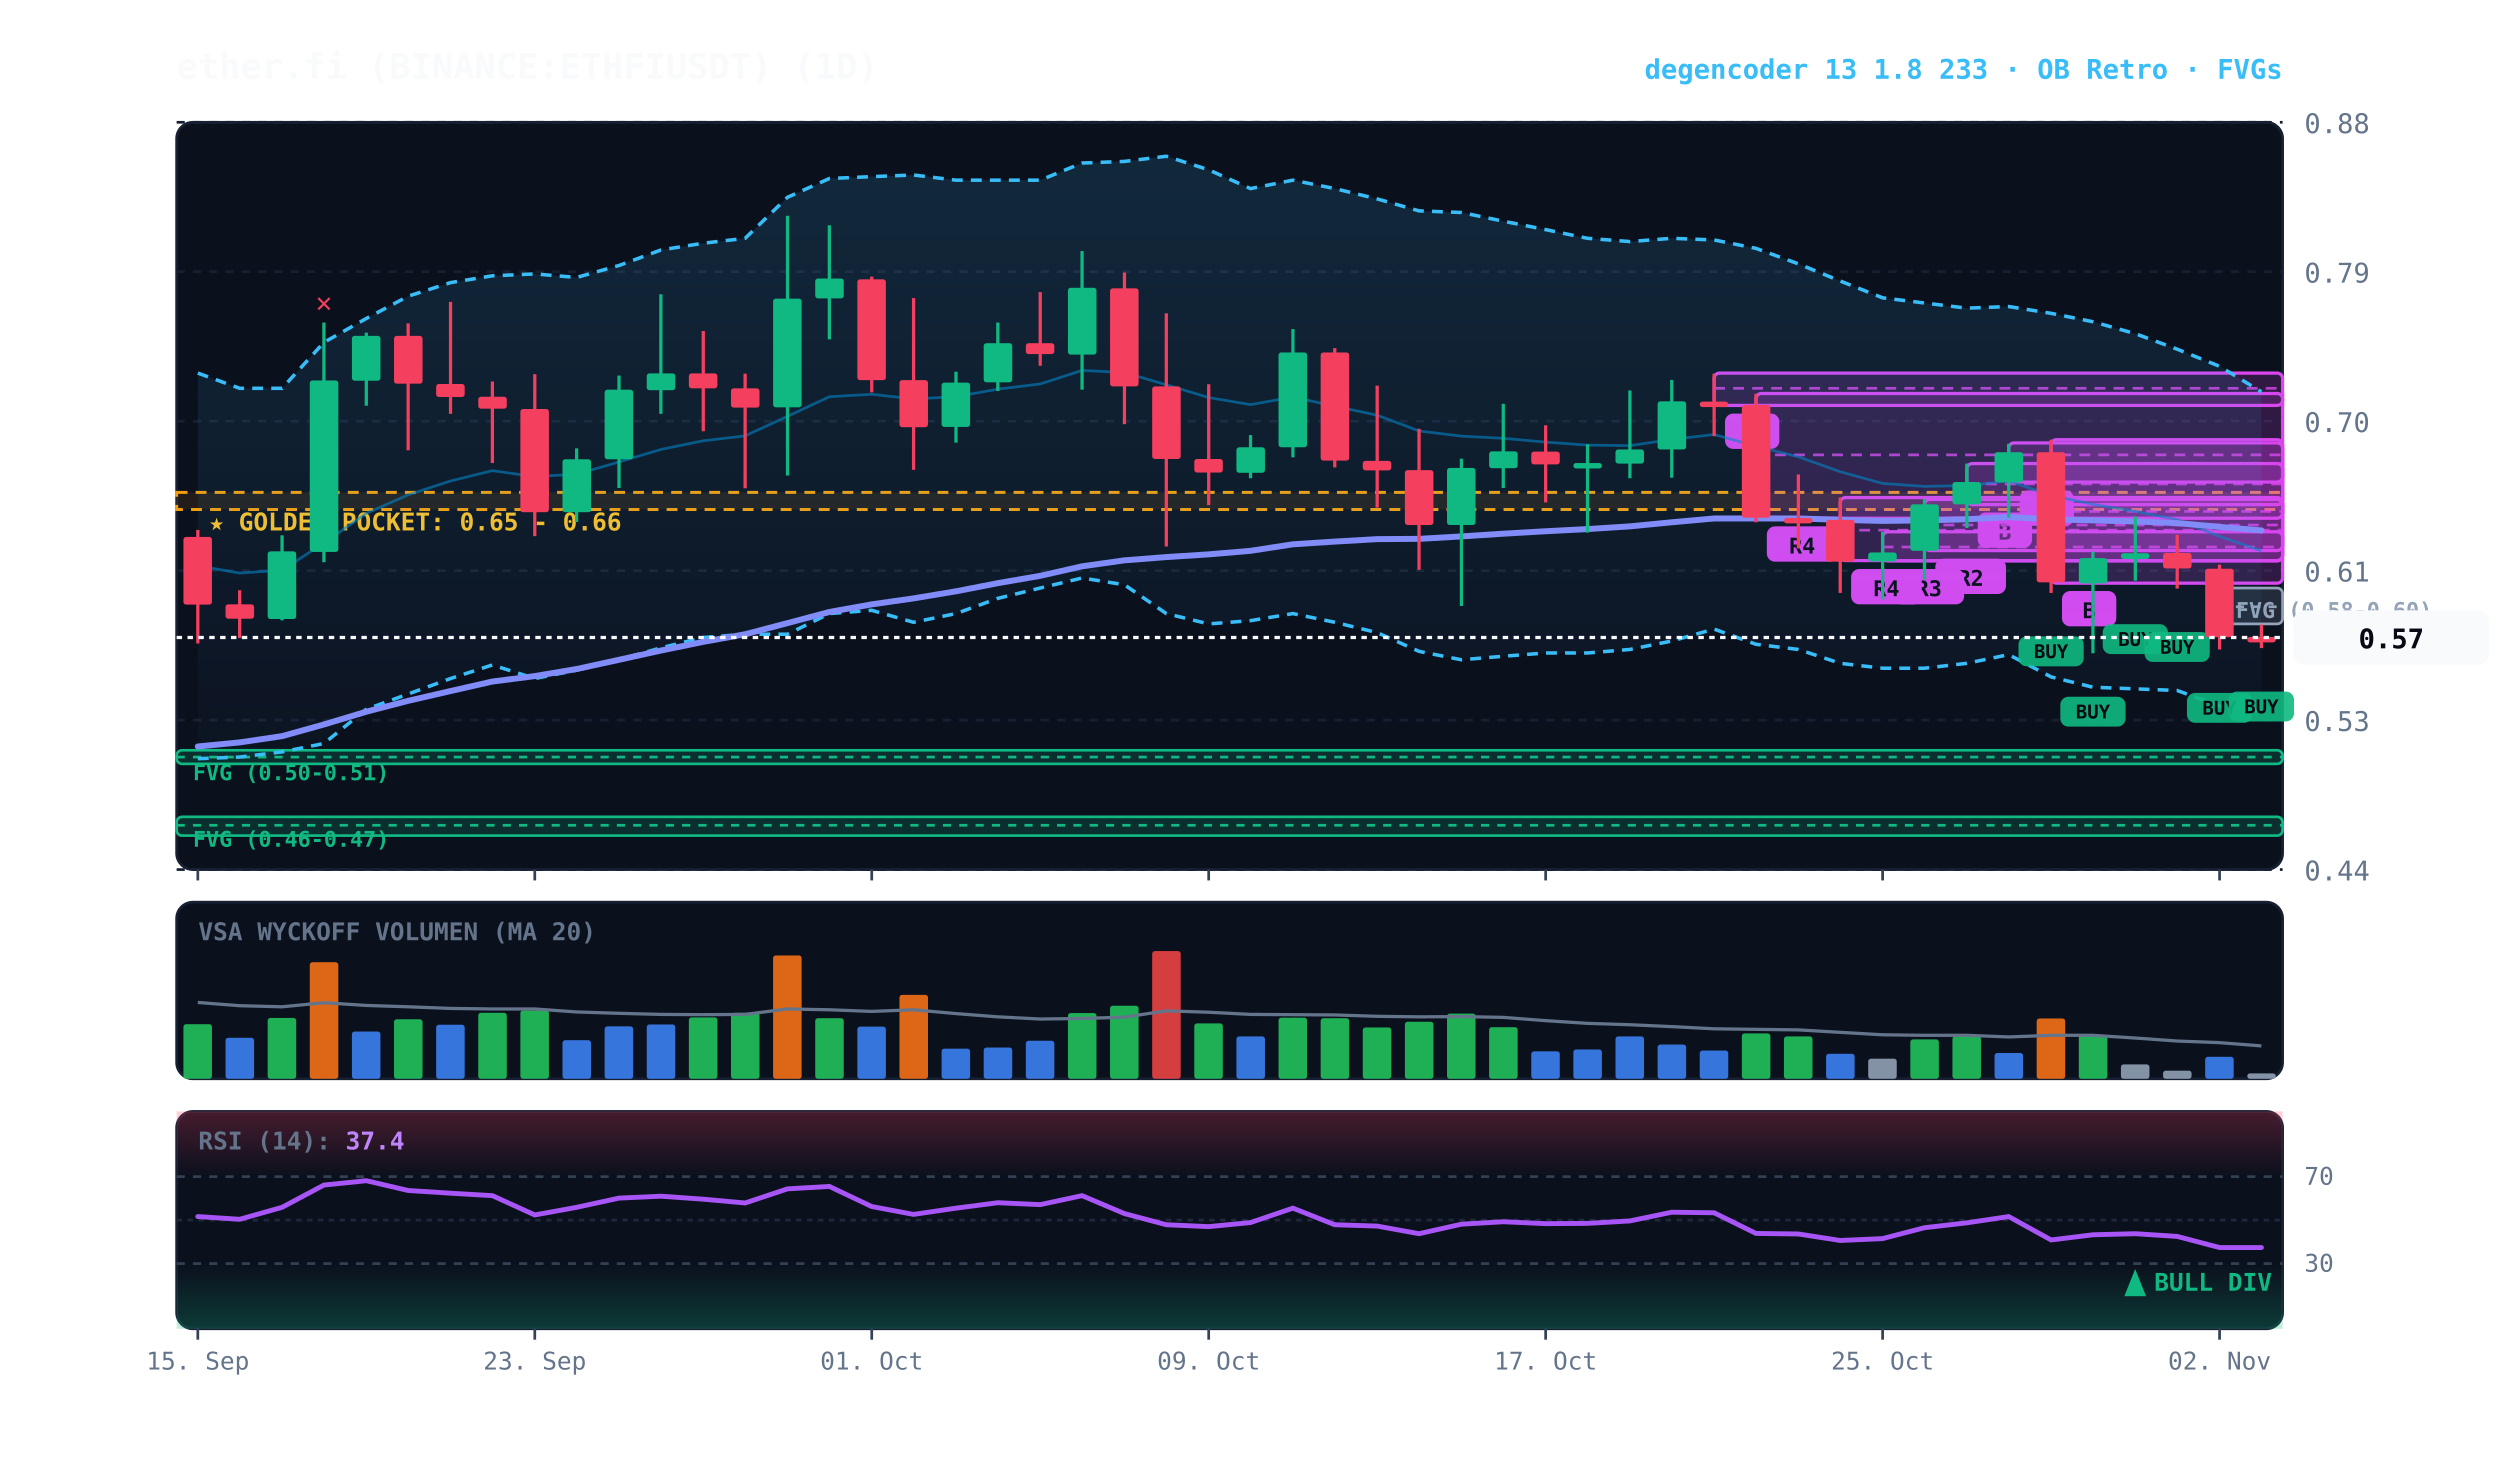
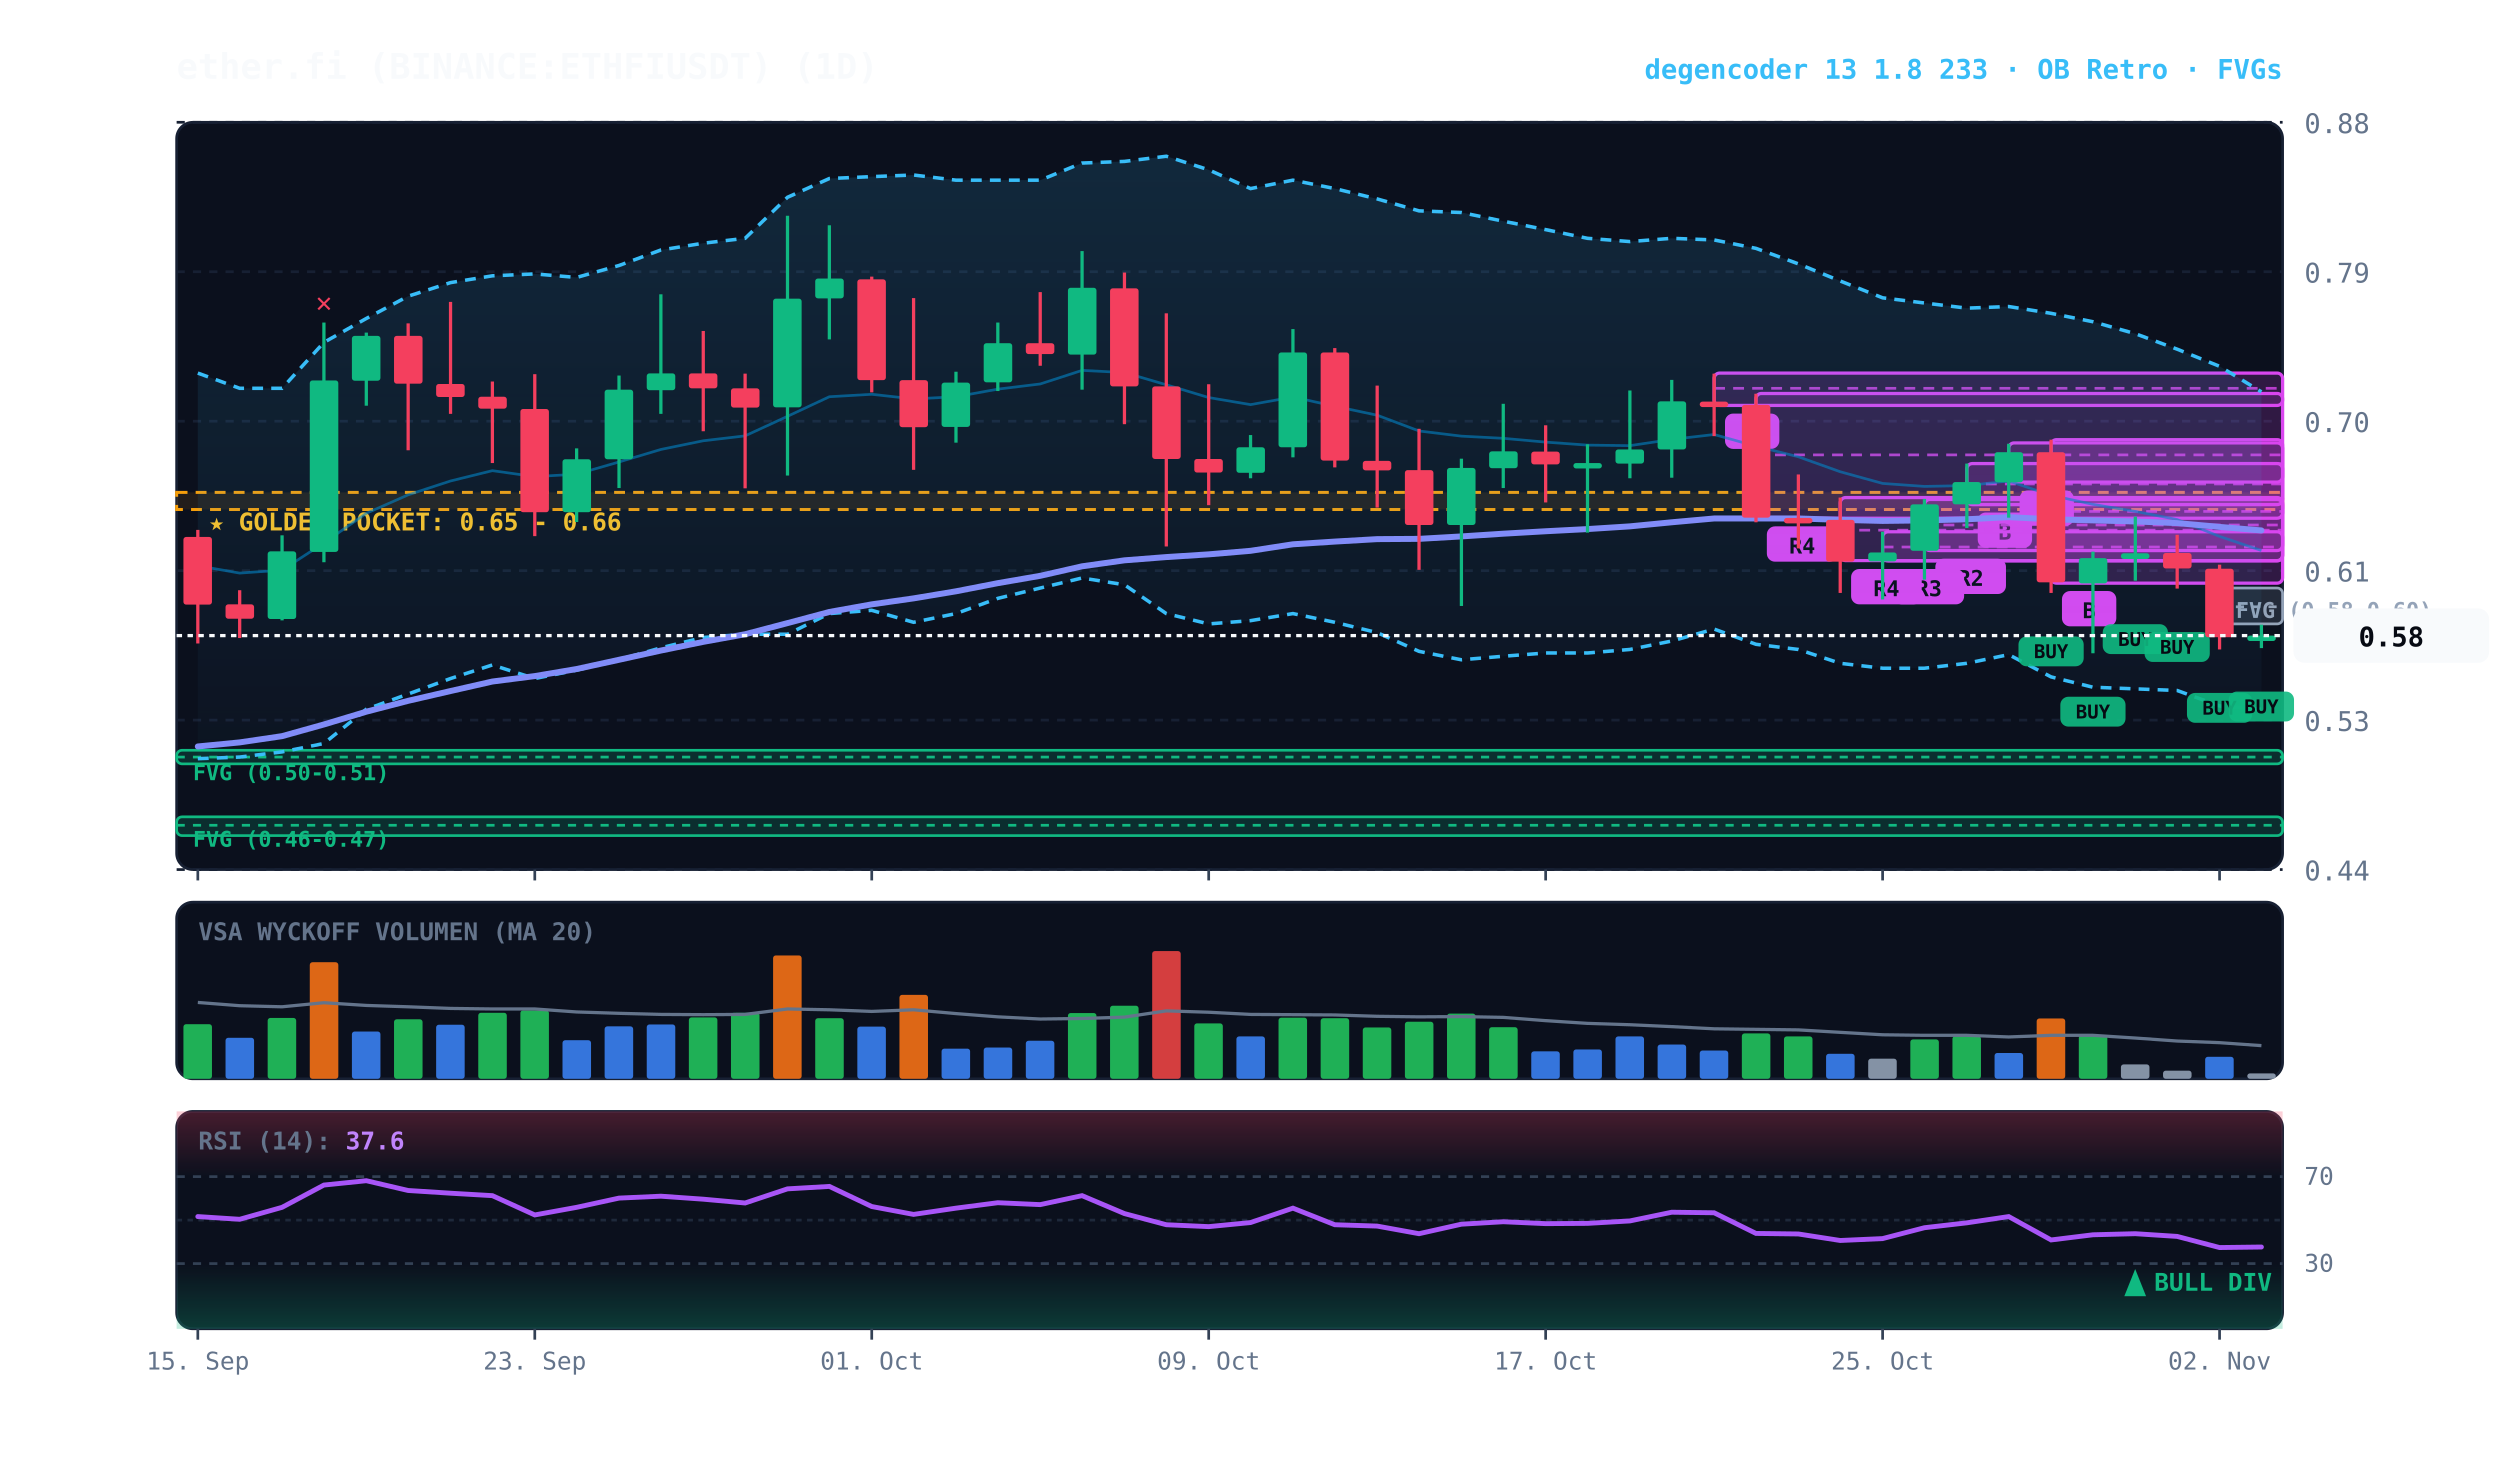
<svg xmlns="http://www.w3.org/2000/svg" viewBox="0 0 920 540" width="100%" height="100%" style="background:#070a13; font-family:'JetBrains Mono', monospace;">
  <defs>
    <linearGradient id="cloud-grad" x1="0%" y1="0%" x2="0%" y2="100%">
      <stop offset="0%" stop-color="#38bdf8" stop-opacity="0.14" />
      <stop offset="100%" stop-color="#38bdf8" stop-opacity="0.02" />
    </linearGradient>
    <linearGradient id="rsi-overbought" x1="0%" y1="0%" x2="0%" y2="100%">
      <stop offset="0%" stop-color="#f43f5e" stop-opacity="0.25" />
      <stop offset="100%" stop-color="#f43f5e" stop-opacity="0.0" />
    </linearGradient>
    <linearGradient id="rsi-oversold" x1="0%" y1="0%" x2="0%" y2="100%">
      <stop offset="0%" stop-color="#10b981" stop-opacity="0.0" />
      <stop offset="100%" stop-color="#10b981" stop-opacity="0.25" />
    </linearGradient>
  </defs>
  <rect x="65" y="45" width="775" height="275" fill="#0b101d" rx="6" stroke="#172033" stroke-width="1" />
  <rect x="65" y="332" width="775" height="65" fill="#0b101d" rx="6" stroke="#172033" stroke-width="1" />
  <rect x="65" y="409" width="775" height="80" fill="#0b101d" rx="6" stroke="#172033" stroke-width="1" />
  <line x1="65" y1="320.0" x2="840" y2="320.0" stroke="#172033" stroke-dasharray="3,3" stroke-width="1" />
  <text x="848" y="324.0" fill="#64748b" font-size="10" text-anchor="start">0.44</text>
  <line x1="65" y1="265.0" x2="840" y2="265.0" stroke="#172033" stroke-dasharray="3,3" stroke-width="1" />
  <text x="848" y="269.0" fill="#64748b" font-size="10" text-anchor="start">0.53</text>
  <line x1="65" y1="210.0" x2="840" y2="210.0" stroke="#172033" stroke-dasharray="3,3" stroke-width="1" />
  <text x="848" y="214.0" fill="#64748b" font-size="10" text-anchor="start">0.61</text>
  <line x1="65" y1="155.0" x2="840" y2="155.0" stroke="#172033" stroke-dasharray="3,3" stroke-width="1" />
  <text x="848" y="159.0" fill="#64748b" font-size="10" text-anchor="start">0.70</text>
  <line x1="65" y1="100.0" x2="840" y2="100.0" stroke="#172033" stroke-dasharray="3,3" stroke-width="1" />
  <text x="848" y="104.0" fill="#64748b" font-size="10" text-anchor="start">0.79</text>
  <line x1="65" y1="45.0" x2="840" y2="45.0" stroke="#172033" stroke-dasharray="3,3" stroke-width="1" />
  <text x="848" y="49.0" fill="#64748b" font-size="10" text-anchor="start">0.88</text>
  <rect x="65" y="181.2" width="775" height="6.3" fill="rgba(245, 158, 11, 0.10)" stroke="#f59e0b" stroke-dasharray="4,3" stroke-width="1.1" />
  <text x="77" y="195.2" fill="#fbbf24" font-size="9" font-weight="bold">★ GOLDEN POCKET: 0.65 - 0.66</text>
  <rect x="816.8" y="216.4" width="23.2" height="13.2" fill="rgba(148, 163, 184, 0.18)" stroke="#94a3b8" stroke-width="1" rx="2" />
  <line x1="816.8" y1="223.3" x2="840" y2="223.3" stroke="#94a3b8" stroke-dasharray="3,3" stroke-width="1" />
  <text x="822.8" y="227.4" fill="#94a3b8" font-size="8" font-weight="bold">FVG (0.58-0.60)</text>
  <rect x="65.0" y="276.1" width="775.0" height="5.0" fill="rgba(16, 185, 129, 0.18)" stroke="#10b981" stroke-width="1" rx="2" />
  <line x1="65.0" y1="278.6" x2="840" y2="278.6" stroke="#10b981" stroke-dasharray="3,3" stroke-width="1" />
  <text x="71.0" y="287.1" fill="#10b981" font-size="8" font-weight="bold">FVG (0.50-0.51)</text>
  <rect x="65.0" y="300.6" width="775.0" height="6.9" fill="rgba(16, 185, 129, 0.18)" stroke="#10b981" stroke-width="1" rx="2" />
  <line x1="65.0" y1="303.7" x2="840" y2="303.7" stroke="#10b981" stroke-dasharray="3,3" stroke-width="1" />
  <text x="71.0" y="311.6" fill="#10b981" font-size="8" font-weight="bold">FVG (0.46-0.47)</text>
  <rect x="754.8" y="161.8" width="85.2" height="52.8" fill="rgba(217, 70, 239, 0.18)" stroke="#d946ef" stroke-width="1.2" rx="2" />
  <line x1="754.8" y1="188.2" x2="840" y2="188.2" stroke="#d946ef" stroke-dasharray="4,3" stroke-width="1.0" opacity="0.8" />
  <rect x="758.8" y="217.5" width="20" height="13" fill="#d946ef" rx="3" />
  <text x="768.8" y="227.5" fill="#070a13" font-size="8" font-weight="bold" text-anchor="middle">B</text>
  <rect x="739.2" y="163.0" width="100.8" height="14.4" fill="rgba(217, 70, 239, 0.18)" stroke="#d946ef" stroke-width="1.2" rx="2" />
  <line x1="739.2" y1="170.6" x2="840" y2="170.6" stroke="#d946ef" stroke-dasharray="4,3" stroke-width="1.0" opacity="0.8" />
  <rect x="743.2" y="180.5" width="20" height="13" fill="#d946ef" rx="3" />
  <text x="753.2" y="190.5" fill="#070a13" font-size="8" font-weight="bold" text-anchor="middle">B</text>
  <rect x="723.8" y="170.6" width="116.2" height="15.1" fill="rgba(217, 70, 239, 0.18)" stroke="#d946ef" stroke-width="1.2" rx="2" />
  <line x1="723.8" y1="178.1" x2="840" y2="178.1" stroke="#d946ef" stroke-dasharray="4,3" stroke-width="1.0" opacity="0.8" />
  <rect x="727.8" y="188.6" width="20" height="13" fill="#d946ef" rx="3" />
  <text x="737.8" y="198.6" fill="#070a13" font-size="8" font-weight="bold" text-anchor="middle">B</text>
  <rect x="708.2" y="183.8" width="131.8" height="18.8" fill="rgba(217, 70, 239, 0.18)" stroke="#d946ef" stroke-width="1.2" rx="2" />
  <line x1="708.2" y1="193.2" x2="840" y2="193.2" stroke="#d946ef" stroke-dasharray="4,3" stroke-width="1.0" opacity="0.8" />
  <rect x="712.2" y="205.6" width="26" height="13" fill="#d946ef" rx="3" />
  <text x="725.2" y="215.6" fill="#070a13" font-size="8" font-weight="bold" text-anchor="middle">R2</text>
  <rect x="692.8" y="195.7" width="147.2" height="10.7" fill="rgba(217, 70, 239, 0.18)" stroke="#d946ef" stroke-width="1.2" rx="2" />
  <line x1="692.8" y1="201.3" x2="840" y2="201.3" stroke="#d946ef" stroke-dasharray="4,3" stroke-width="1.0" opacity="0.8" />
  <rect x="696.8" y="209.4" width="26" height="13" fill="#d946ef" rx="3" />
  <text x="709.8" y="219.4" fill="#070a13" font-size="8" font-weight="bold" text-anchor="middle">R3</text>
  <rect x="677.2" y="183.1" width="162.8" height="23.2" fill="rgba(217, 70, 239, 0.18)" stroke="#d946ef" stroke-width="1.2" rx="2" />
  <line x1="677.2" y1="195.1" x2="840" y2="195.1" stroke="#d946ef" stroke-dasharray="4,3" stroke-width="1.0" opacity="0.8" />
  <rect x="681.2" y="209.4" width="26" height="13" fill="#d946ef" rx="3" />
  <text x="694.2" y="219.4" fill="#070a13" font-size="8" font-weight="bold" text-anchor="middle">R4</text>
  <rect x="646.2" y="144.8" width="193.8" height="45.9" fill="rgba(217, 70, 239, 0.18)" stroke="#d946ef" stroke-width="1.2" rx="2" />
  <line x1="646.2" y1="167.4" x2="840" y2="167.4" stroke="#d946ef" stroke-dasharray="4,3" stroke-width="1.0" opacity="0.8" />
  <rect x="650.2" y="193.7" width="26" height="13" fill="#d946ef" rx="3" />
  <text x="663.2" y="203.7" fill="#070a13" font-size="8" font-weight="bold" text-anchor="middle">R4</text>
  <rect x="630.8" y="137.3" width="209.2" height="11.9" fill="rgba(217, 70, 239, 0.18)" stroke="#d946ef" stroke-width="1.2" rx="2" />
  <line x1="630.8" y1="142.9" x2="840" y2="142.9" stroke="#d946ef" stroke-dasharray="4,3" stroke-width="1.0" opacity="0.8" />
  <rect x="634.8" y="152.2" width="20" height="13" fill="#d946ef" rx="3" />
  <text x="644.8" y="162.2" fill="#070a13" font-size="8" font-weight="bold" text-anchor="middle">B</text>
-   <polygon points="72.8,137.3 88.2,142.9 103.8,142.9 119.2,126.0 134.8,117.2 150.2,109.0 165.8,104.0 181.2,101.5 196.8,100.8 212.2,102.1 227.8,97.7 243.2,92.0 258.8,89.5 274.2,87.7 289.8,72.6 305.2,65.7 320.8,65.0 336.2,64.4 351.8,66.3 367.2,66.3 382.8,66.3 398.2,60.0 413.8,59.4 429.2,57.5 444.8,62.5 460.2,69.4 475.8,66.3 491.2,69.4 506.8,73.2 522.2,77.6 537.8,78.2 553.2,81.4 568.8,84.5 584.2,87.7 599.8,88.9 615.2,87.7 630.8,88.3 646.2,91.4 661.8,97.1 677.2,103.4 692.8,109.6 708.2,111.5 723.8,113.4 739.2,112.8 754.8,115.3 770.2,118.4 785.8,122.8 801.2,128.5 816.8,134.8 832.2,144.2 832.2,261.6 816.8,259.8 801.2,254.1 785.8,253.5 770.2,252.9 754.8,249.1 739.2,240.9 723.8,244.1 708.2,245.9 692.8,245.9 677.2,244.1 661.8,239.0 646.2,237.1 630.8,231.5 615.2,235.9 599.8,239.0 584.2,240.3 568.8,240.3 553.2,241.5 537.8,242.8 522.2,239.7 506.8,232.8 491.2,229.0 475.8,225.8 460.2,228.4 444.8,229.6 429.2,225.8 413.8,215.2 398.2,212.7 382.8,216.4 367.2,220.2 351.8,225.8 336.2,229.0 320.8,224.6 305.2,225.8 289.8,233.4 274.2,233.4 258.8,234.6 243.2,238.4 227.8,242.8 212.2,246.6 196.8,249.7 181.2,244.7 165.8,249.7 150.2,255.4 134.8,261.0 119.2,273.6 103.8,276.7 88.2,278.6 72.8,279.2" fill="url(#cloud-grad)" />
+   <polygon points="72.8,137.3 88.2,142.9 103.8,142.9 119.2,126.0 134.8,117.2 150.2,109.0 165.8,104.0 181.2,101.5 196.8,100.8 212.2,102.1 227.8,97.7 243.2,92.0 258.8,89.5 274.2,87.7 289.8,72.6 305.2,65.7 320.8,65.0 336.2,64.4 351.8,66.3 367.2,66.3 382.8,66.3 398.2,60.0 413.8,59.4 429.2,57.5 444.8,62.5 460.2,69.4 475.8,66.3 491.2,69.4 506.8,73.2 522.2,77.6 537.8,78.2 553.2,81.4 568.8,84.5 584.2,87.7 599.8,88.9 615.2,87.7 630.8,88.3 646.2,91.4 661.8,97.1 677.2,103.4 692.8,109.6 708.2,111.5 723.8,113.4 739.2,112.8 754.8,115.3 770.2,118.4 785.8,122.8 801.2,128.5 816.8,134.8 832.2,144.2 832.2,261.0 816.8,259.8 801.2,254.1 785.8,253.5 770.2,252.9 754.8,249.1 739.2,240.9 723.8,244.1 708.2,245.9 692.8,245.9 677.2,244.1 661.8,239.0 646.2,237.1 630.8,231.5 615.2,235.9 599.8,239.0 584.2,240.3 568.8,240.3 553.2,241.5 537.8,242.8 522.2,239.7 506.8,232.8 491.2,229.0 475.8,225.8 460.2,228.4 444.8,229.6 429.2,225.8 413.8,215.2 398.2,212.7 382.8,216.4 367.2,220.2 351.8,225.8 336.2,229.0 320.8,224.6 305.2,225.8 289.8,233.4 274.2,233.4 258.8,234.6 243.2,238.4 227.8,242.8 212.2,246.6 196.8,249.7 181.2,244.7 165.8,249.7 150.2,255.4 134.8,261.0 119.2,273.6 103.8,276.7 88.2,278.6 72.8,279.2" fill="url(#cloud-grad)" />
  <polyline points="72.8,137.3 88.2,142.9 103.8,142.9 119.2,126.0 134.8,117.2 150.2,109.0 165.8,104.0 181.2,101.5 196.8,100.8 212.2,102.1 227.8,97.7 243.2,92.0 258.8,89.5 274.2,87.7 289.8,72.6 305.2,65.7 320.8,65.0 336.2,64.4 351.8,66.3 367.2,66.3 382.8,66.3 398.2,60.0 413.8,59.4 429.2,57.5 444.8,62.5 460.2,69.4 475.8,66.3 491.2,69.4 506.8,73.2 522.2,77.6 537.8,78.2 553.2,81.4 568.8,84.5 584.2,87.7 599.8,88.9 615.2,87.7 630.8,88.3 646.2,91.4 661.8,97.1 677.2,103.4 692.8,109.6 708.2,111.5 723.8,113.4 739.2,112.8 754.8,115.3 770.2,118.4 785.8,122.8 801.2,128.5 816.8,134.8 832.2,144.2" fill="none" stroke="#38bdf8" stroke-width="1.3" stroke-dasharray="4,3" />
-   <polyline points="72.8,279.2 88.2,278.6 103.8,276.7 119.2,273.6 134.8,261.0 150.2,255.4 165.8,249.7 181.2,244.7 196.8,249.7 212.2,246.6 227.8,242.8 243.2,238.4 258.8,234.6 274.2,233.4 289.8,233.4 305.2,225.8 320.8,224.6 336.2,229.0 351.8,225.8 367.2,220.2 382.8,216.4 398.2,212.7 413.8,215.2 429.2,225.8 444.8,229.6 460.2,228.4 475.8,225.8 491.2,229.0 506.8,232.8 522.2,239.7 537.8,242.8 553.2,241.5 568.8,240.3 584.2,240.3 599.8,239.0 615.2,235.9 630.8,231.5 646.2,237.1 661.8,239.0 677.2,244.1 692.8,245.9 708.2,245.9 723.8,244.1 739.2,240.9 754.8,249.1 770.2,252.9 785.8,253.5 801.2,254.1 816.8,259.8 832.2,261.6" fill="none" stroke="#38bdf8" stroke-width="1.3" stroke-dasharray="4,3" />
-   <polyline points="72.8,208.2 88.2,210.9 103.8,209.8 119.2,199.8 134.8,188.9 150.2,182.1 165.8,177.0 181.2,173.2 196.8,175.4 212.2,174.5 227.8,170.0 243.2,165.4 258.8,162.2 274.2,160.4 289.8,153.2 305.2,146.0 320.8,145.1 336.2,146.8 351.8,146.0 367.2,143.2 382.8,141.3 398.2,136.3 413.8,137.1 429.2,141.6 444.8,146.3 460.2,148.9 475.8,146.1 491.2,149.5 506.8,152.8 522.2,158.6 537.8,160.5 553.2,161.3 568.8,162.7 584.2,163.8 599.8,164.0 615.2,161.7 630.8,159.9 646.2,164.2 661.8,168.1 677.2,173.6 692.8,177.9 708.2,179.0 723.8,178.7 739.2,177.0 754.8,182.3 770.2,185.6 785.8,188.2 801.2,191.2 816.8,197.4 832.2,202.7" fill="none" stroke="#0284c7" stroke-width="1.0" stroke-opacity="0.6" />
+   <polyline points="72.8,279.2 88.2,278.6 103.8,276.7 119.2,273.6 134.8,261.0 150.2,255.4 165.8,249.7 181.2,244.7 196.8,249.7 212.2,246.6 227.8,242.8 243.2,238.4 258.8,234.6 274.2,233.4 289.8,233.4 305.2,225.8 320.8,224.6 336.2,229.0 351.8,225.8 367.2,220.2 382.8,216.4 398.2,212.7 413.8,215.2 429.2,225.8 444.8,229.6 460.2,228.4 475.8,225.8 491.2,229.0 506.8,232.8 522.2,239.7 537.8,242.8 553.2,241.5 568.8,240.3 584.2,240.3 599.8,239.0 615.2,235.9 630.8,231.5 646.2,237.1 661.8,239.0 677.2,244.1 692.8,245.9 708.2,245.9 723.8,244.1 739.2,240.9 754.8,249.1 770.2,252.9 785.8,253.5 801.2,254.1 816.8,259.8 832.2,261.0" fill="none" stroke="#38bdf8" stroke-width="1.3" stroke-dasharray="4,3" />
+   <polyline points="72.8,208.2 88.2,210.9 103.8,209.8 119.2,199.8 134.8,188.9 150.2,182.1 165.8,177.0 181.2,173.2 196.8,175.4 212.2,174.5 227.8,170.0 243.2,165.4 258.8,162.2 274.2,160.4 289.8,153.2 305.2,146.0 320.8,145.1 336.2,146.8 351.8,146.0 367.2,143.2 382.8,141.3 398.2,136.3 413.8,137.1 429.2,141.6 444.8,146.3 460.2,148.9 475.8,146.1 491.2,149.5 506.8,152.8 522.2,158.6 537.8,160.5 553.2,161.3 568.8,162.7 584.2,163.8 599.8,164.0 615.2,161.7 630.8,159.9 646.2,164.2 661.8,168.1 677.2,173.6 692.8,177.9 708.2,179.0 723.8,178.7 739.2,177.0 754.8,182.3 770.2,185.6 785.8,188.2 801.2,191.2 816.8,197.4 832.2,202.6" fill="none" stroke="#0284c7" stroke-width="1.0" stroke-opacity="0.6" />
  <polyline points="72.8,274.7 88.2,273.2 103.8,270.9 119.2,266.6 134.8,261.9 150.2,257.9 165.8,254.3 181.2,250.8 196.8,248.8 212.2,246.2 227.8,242.8 243.2,239.4 258.8,236.2 274.2,233.4 289.8,229.3 305.2,225.2 320.8,222.4 336.2,220.2 351.8,217.6 367.2,214.6 382.8,211.9 398.2,208.4 413.8,206.2 429.2,205.0 444.8,204.0 460.2,202.7 475.8,200.3 491.2,199.3 506.8,198.4 522.2,198.3 537.8,197.4 553.2,196.4 568.8,195.5 584.2,194.7 599.8,193.7 615.2,192.2 630.8,190.8 646.2,190.8 661.8,190.8 677.2,191.3 692.8,191.7 708.2,191.5 723.8,191.1 739.2,190.3 754.8,191.1 770.2,191.5 785.8,191.9 801.2,192.5 816.8,193.9 832.2,195.2" fill="none" stroke="#818cf8" stroke-width="2.2" stroke-linecap="round" />
  <line x1="72.8" y1="195.0" x2="72.8" y2="236.8" stroke="#f43f5e" stroke-width="1.2" />
  <rect x="67.5" y="197.6" width="10.5" height="24.9" fill="#f43f5e" rx="1" />
  <line x1="88.2" y1="217.2" x2="88.2" y2="234.8" stroke="#f43f5e" stroke-width="1.2" />
  <rect x="83.0" y="222.4" width="10.5" height="5.3" fill="#f43f5e" rx="1" />
  <line x1="103.8" y1="197.0" x2="103.8" y2="228.3" stroke="#10b981" stroke-width="1.2" />
  <rect x="98.5" y="202.9" width="10.5" height="24.9" fill="#10b981" rx="1" />
  <line x1="119.2" y1="118.7" x2="119.2" y2="206.9" stroke="#10b981" stroke-width="1.2" />
  <rect x="114.0" y="140.0" width="10.5" height="63.1" fill="#10b981" rx="1" />
  <text x="119.2" y="114.7" fill="#f43f5e" font-size="10" font-weight="bold" text-anchor="middle">✕</text>
  <line x1="134.8" y1="122.4" x2="134.8" y2="149.3" stroke="#10b981" stroke-width="1.2" />
  <rect x="129.5" y="123.6" width="10.5" height="16.5" fill="#10b981" rx="1" />
  <line x1="150.2" y1="119.0" x2="150.2" y2="165.7" stroke="#f43f5e" stroke-width="1.2" />
  <rect x="145.0" y="123.6" width="10.5" height="17.6" fill="#f43f5e" rx="1" />
  <line x1="165.8" y1="111.1" x2="165.8" y2="152.3" stroke="#f43f5e" stroke-width="1.2" />
  <rect x="160.5" y="141.3" width="10.5" height="4.8" fill="#f43f5e" rx="1" />
  <line x1="181.2" y1="140.4" x2="181.2" y2="170.4" stroke="#f43f5e" stroke-width="1.2" />
  <rect x="176.0" y="146.0" width="10.5" height="4.4" fill="#f43f5e" rx="1" />
  <line x1="196.8" y1="137.7" x2="196.8" y2="197.3" stroke="#f43f5e" stroke-width="1.2" />
  <rect x="191.5" y="150.5" width="10.5" height="38.0" fill="#f43f5e" rx="1" />
  <line x1="212.2" y1="165.0" x2="212.2" y2="192.1" stroke="#10b981" stroke-width="1.2" />
  <rect x="207.0" y="169.0" width="10.5" height="19.5" fill="#10b981" rx="1" />
  <line x1="227.8" y1="138.2" x2="227.8" y2="179.6" stroke="#10b981" stroke-width="1.2" />
  <rect x="222.5" y="143.4" width="10.5" height="25.6" fill="#10b981" rx="1" />
  <line x1="243.2" y1="108.3" x2="243.2" y2="152.3" stroke="#10b981" stroke-width="1.2" />
  <rect x="238.0" y="137.4" width="10.5" height="6.2" fill="#10b981" rx="1" />
  <line x1="258.8" y1="121.8" x2="258.8" y2="158.7" stroke="#f43f5e" stroke-width="1.2" />
  <rect x="253.5" y="137.4" width="10.5" height="5.5" fill="#f43f5e" rx="1" />
  <line x1="274.2" y1="137.5" x2="274.2" y2="179.7" stroke="#f43f5e" stroke-width="1.2" />
  <rect x="269.0" y="142.9" width="10.5" height="7.1" fill="#f43f5e" rx="1" />
  <line x1="289.8" y1="79.4" x2="289.8" y2="175.0" stroke="#10b981" stroke-width="1.2" />
  <rect x="284.5" y="109.9" width="10.5" height="40.0" fill="#10b981" rx="1" />
  <line x1="305.2" y1="82.9" x2="305.2" y2="124.9" stroke="#10b981" stroke-width="1.2" />
  <rect x="300.0" y="102.5" width="10.5" height="7.3" fill="#10b981" rx="1" />
  <line x1="320.8" y1="101.8" x2="320.8" y2="144.4" stroke="#f43f5e" stroke-width="1.2" />
  <rect x="315.5" y="102.8" width="10.5" height="37.1" fill="#f43f5e" rx="1" />
  <line x1="336.2" y1="109.7" x2="336.2" y2="172.9" stroke="#f43f5e" stroke-width="1.2" />
  <rect x="331.0" y="139.9" width="10.5" height="17.3" fill="#f43f5e" rx="1" />
  <line x1="351.8" y1="136.8" x2="351.8" y2="162.9" stroke="#10b981" stroke-width="1.2" />
  <rect x="346.5" y="140.8" width="10.5" height="16.3" fill="#10b981" rx="1" />
  <line x1="367.2" y1="118.7" x2="367.2" y2="143.9" stroke="#10b981" stroke-width="1.2" />
  <rect x="362.0" y="126.3" width="10.5" height="14.4" fill="#10b981" rx="1" />
  <line x1="382.8" y1="107.5" x2="382.8" y2="134.6" stroke="#f43f5e" stroke-width="1.2" />
  <rect x="377.5" y="126.3" width="10.5" height="4.0" fill="#f43f5e" rx="1" />
  <line x1="398.2" y1="92.4" x2="398.2" y2="143.4" stroke="#10b981" stroke-width="1.2" />
  <rect x="393.0" y="105.9" width="10.5" height="24.6" fill="#10b981" rx="1" />
  <line x1="413.8" y1="100.3" x2="413.8" y2="156.1" stroke="#f43f5e" stroke-width="1.2" />
  <rect x="408.5" y="106.1" width="10.5" height="36.1" fill="#f43f5e" rx="1" />
  <line x1="429.2" y1="115.3" x2="429.2" y2="201.1" stroke="#f43f5e" stroke-width="1.2" />
  <rect x="424.0" y="142.2" width="10.5" height="26.7" fill="#f43f5e" rx="1" />
  <line x1="444.8" y1="141.4" x2="444.8" y2="185.9" stroke="#f43f5e" stroke-width="1.2" />
  <rect x="439.5" y="168.9" width="10.5" height="5.0" fill="#f43f5e" rx="1" />
  <line x1="460.2" y1="160.1" x2="460.2" y2="176.0" stroke="#10b981" stroke-width="1.2" />
  <rect x="455.0" y="164.6" width="10.5" height="9.4" fill="#10b981" rx="1" />
  <line x1="475.8" y1="121.1" x2="475.8" y2="168.3" stroke="#10b981" stroke-width="1.2" />
  <rect x="470.5" y="129.7" width="10.5" height="34.9" fill="#10b981" rx="1" />
  <line x1="491.2" y1="128.1" x2="491.2" y2="172.0" stroke="#f43f5e" stroke-width="1.2" />
  <rect x="486.0" y="129.7" width="10.5" height="39.8" fill="#f43f5e" rx="1" />
  <line x1="506.8" y1="141.9" x2="506.8" y2="186.8" stroke="#f43f5e" stroke-width="1.2" />
  <rect x="501.5" y="169.6" width="10.5" height="3.5" fill="#f43f5e" rx="1" />
  <line x1="522.2" y1="157.8" x2="522.2" y2="209.7" stroke="#f43f5e" stroke-width="1.2" />
  <rect x="517.0" y="173.0" width="10.5" height="20.2" fill="#f43f5e" rx="1" />
  <line x1="537.8" y1="168.8" x2="537.8" y2="223.0" stroke="#10b981" stroke-width="1.2" />
  <rect x="532.5" y="172.2" width="10.5" height="21.0" fill="#10b981" rx="1" />
  <line x1="553.2" y1="148.6" x2="553.2" y2="179.6" stroke="#10b981" stroke-width="1.2" />
  <rect x="548.0" y="166.1" width="10.5" height="6.2" fill="#10b981" rx="1" />
  <line x1="568.8" y1="156.5" x2="568.8" y2="184.9" stroke="#f43f5e" stroke-width="1.2" />
  <rect x="563.5" y="166.2" width="10.5" height="4.7" fill="#f43f5e" rx="1" />
  <line x1="584.2" y1="163.5" x2="584.2" y2="196.0" stroke="#10b981" stroke-width="1.2" />
  <rect x="579.0" y="170.4" width="10.5" height="2.0" fill="#10b981" rx="1" />
  <line x1="599.8" y1="143.7" x2="599.8" y2="176.0" stroke="#10b981" stroke-width="1.2" />
  <rect x="594.5" y="165.4" width="10.5" height="5.2" fill="#10b981" rx="1" />
  <line x1="615.2" y1="139.8" x2="615.2" y2="175.8" stroke="#10b981" stroke-width="1.2" />
  <rect x="610.0" y="147.7" width="10.5" height="17.7" fill="#10b981" rx="1" />
  <line x1="630.8" y1="137.5" x2="630.8" y2="160.5" stroke="#f43f5e" stroke-width="1.2" />
  <rect x="625.5" y="147.8" width="10.5" height="2.0" fill="#f43f5e" rx="1" />
  <line x1="646.2" y1="144.9" x2="646.2" y2="192.2" stroke="#f43f5e" stroke-width="1.2" />
  <rect x="641.0" y="149.0" width="10.5" height="41.5" fill="#f43f5e" rx="1" />
  <line x1="661.8" y1="174.6" x2="661.8" y2="201.8" stroke="#f43f5e" stroke-width="1.2" />
  <rect x="656.5" y="190.6" width="10.5" height="2.0" fill="#f43f5e" rx="1" />
  <line x1="677.2" y1="183.1" x2="677.2" y2="218.2" stroke="#f43f5e" stroke-width="1.2" />
  <rect x="672.0" y="191.3" width="10.5" height="15.4" fill="#f43f5e" rx="1" />
  <line x1="692.8" y1="195.7" x2="692.8" y2="220.6" stroke="#10b981" stroke-width="1.2" />
  <rect x="687.5" y="203.3" width="10.5" height="3.3" fill="#10b981" rx="1" />
  <line x1="708.2" y1="183.6" x2="708.2" y2="213.3" stroke="#10b981" stroke-width="1.2" />
  <rect x="703.0" y="185.6" width="10.5" height="17.1" fill="#10b981" rx="1" />
  <line x1="723.8" y1="170.6" x2="723.8" y2="194.3" stroke="#10b981" stroke-width="1.2" />
  <rect x="718.5" y="177.4" width="10.5" height="8.2" fill="#10b981" rx="1" />
  <line x1="739.2" y1="163.3" x2="739.2" y2="190.5" stroke="#10b981" stroke-width="1.2" />
  <rect x="734.0" y="166.4" width="10.5" height="11.1" fill="#10b981" rx="1" />
  <line x1="754.8" y1="161.8" x2="754.8" y2="218.2" stroke="#f43f5e" stroke-width="1.2" />
  <rect x="749.5" y="166.4" width="10.5" height="47.9" fill="#f43f5e" rx="1" />
  <rect x="742.8" y="234.2" width="24" height="11" fill="#10b981" rx="3" opacity="0.9" />
  <text x="754.8" y="242.2" fill="#070a13" font-size="7" font-weight="bold" text-anchor="middle">BUY</text>
  <line x1="770.2" y1="203.0" x2="770.2" y2="240.4" stroke="#10b981" stroke-width="1.2" />
  <rect x="765.0" y="205.4" width="10.5" height="9.3" fill="#10b981" rx="1" />
  <rect x="758.2" y="256.4" width="24" height="11" fill="#10b981" rx="3" opacity="0.9" />
  <text x="770.2" y="264.4" fill="#070a13" font-size="7" font-weight="bold" text-anchor="middle">BUY</text>
  <line x1="785.8" y1="190.1" x2="785.8" y2="213.7" stroke="#10b981" stroke-width="1.2" />
  <rect x="780.5" y="203.6" width="10.5" height="2.1" fill="#10b981" rx="1" />
  <rect x="773.8" y="229.7" width="24" height="11" fill="#10b981" rx="3" opacity="0.9" />
  <text x="785.8" y="237.7" fill="#070a13" font-size="7" font-weight="bold" text-anchor="middle">BUY</text>
  <line x1="801.2" y1="196.8" x2="801.2" y2="216.6" stroke="#f43f5e" stroke-width="1.2" />
  <rect x="796.0" y="203.5" width="10.5" height="5.7" fill="#f43f5e" rx="1" />
  <rect x="789.2" y="232.6" width="24" height="11" fill="#10b981" rx="3" opacity="0.9" />
  <text x="801.2" y="240.6" fill="#070a13" font-size="7" font-weight="bold" text-anchor="middle">BUY</text>
  <line x1="816.8" y1="207.8" x2="816.8" y2="239.0" stroke="#f43f5e" stroke-width="1.2" />
  <rect x="811.5" y="209.3" width="10.5" height="25.2" fill="#f43f5e" rx="1" />
  <rect x="804.8" y="255.0" width="24" height="11" fill="#10b981" rx="3" opacity="0.9" />
  <text x="816.8" y="263.0" fill="#070a13" font-size="7" font-weight="bold" text-anchor="middle">BUY</text>
-   <line x1="832.2" y1="229.9" x2="832.2" y2="238.5" stroke="#f43f5e" stroke-width="1.2" />
-   <rect x="827.0" y="234.4" width="10.5" height="2.0" fill="#f43f5e" rx="1" />
+   <line x1="832.2" y1="229.9" x2="832.2" y2="238.5" stroke="#10b981" stroke-width="1.2" />
+   <rect x="827.0" y="233.9" width="10.5" height="2.0" fill="#10b981" rx="1" />
  <rect x="820.2" y="254.5" width="24" height="11" fill="#10b981" rx="3" opacity="0.9" />
  <text x="832.2" y="262.5" fill="#070a13" font-size="7" font-weight="bold" text-anchor="middle">BUY</text>
-   <line x1="65" y1="234.6" x2="840" y2="234.6" stroke="#f8fafc" stroke-width="1.2" stroke-dasharray="2,2" />
-   <rect x="844" y="224.6" width="72" height="20" fill="#f8fafc" rx="4" />
-   <text x="880" y="238.6" fill="#070a13" font-size="10" font-weight="bold" text-anchor="middle">0.57</text>
+   <line x1="65" y1="233.9" x2="840" y2="233.9" stroke="#f8fafc" stroke-width="1.2" stroke-dasharray="2,2" />
+   <rect x="844" y="223.9" width="72" height="20" fill="#f8fafc" rx="4" />
+   <text x="880" y="237.9" fill="#070a13" font-size="10" font-weight="bold" text-anchor="middle">0.58</text>
  <text x="73" y="346" fill="#64748b" font-size="9" font-weight="bold">VSA WYCKOFF VOLUMEN (MA 20)</text>
  <rect x="67.5" y="376.9" width="10.5" height="20.1" fill="#22c55e" opacity="0.88" rx="1" />
  <rect x="83.0" y="381.9" width="10.5" height="15.1" fill="#3b82f6" opacity="0.88" rx="1" />
  <rect x="98.5" y="374.6" width="10.5" height="22.4" fill="#22c55e" opacity="0.88" rx="1" />
  <rect x="114.0" y="354.1" width="10.5" height="42.9" fill="#f97316" opacity="0.88" rx="1" />
  <rect x="129.5" y="379.6" width="10.5" height="17.4" fill="#3b82f6" opacity="0.88" rx="1" />
  <rect x="145.0" y="375.1" width="10.5" height="21.9" fill="#22c55e" opacity="0.88" rx="1" />
  <rect x="160.5" y="377.1" width="10.5" height="19.9" fill="#3b82f6" opacity="0.88" rx="1" />
  <rect x="176.0" y="372.7" width="10.5" height="24.3" fill="#22c55e" opacity="0.88" rx="1" />
  <rect x="191.5" y="371.8" width="10.5" height="25.2" fill="#22c55e" opacity="0.88" rx="1" />
  <rect x="207.0" y="382.8" width="10.5" height="14.2" fill="#3b82f6" opacity="0.88" rx="1" />
  <rect x="222.5" y="377.7" width="10.5" height="19.3" fill="#3b82f6" opacity="0.88" rx="1" />
  <rect x="238.0" y="377.0" width="10.5" height="20.0" fill="#3b82f6" opacity="0.88" rx="1" />
  <rect x="253.5" y="374.4" width="10.5" height="22.6" fill="#22c55e" opacity="0.88" rx="1" />
  <rect x="269.0" y="372.7" width="10.5" height="24.3" fill="#22c55e" opacity="0.88" rx="1" />
  <rect x="284.5" y="351.6" width="10.5" height="45.4" fill="#f97316" opacity="0.88" rx="1" />
  <rect x="300.0" y="374.7" width="10.5" height="22.3" fill="#22c55e" opacity="0.88" rx="1" />
  <rect x="315.5" y="377.8" width="10.5" height="19.2" fill="#3b82f6" opacity="0.88" rx="1" />
  <rect x="331.0" y="366.1" width="10.5" height="30.9" fill="#f97316" opacity="0.88" rx="1" />
  <rect x="346.5" y="385.9" width="10.5" height="11.1" fill="#3b82f6" opacity="0.88" rx="1" />
  <rect x="362.0" y="385.5" width="10.5" height="11.5" fill="#3b82f6" opacity="0.88" rx="1" />
  <rect x="377.5" y="383.0" width="10.5" height="14.0" fill="#3b82f6" opacity="0.88" rx="1" />
  <rect x="393.0" y="372.8" width="10.5" height="24.2" fill="#22c55e" opacity="0.88" rx="1" />
  <rect x="408.5" y="370.1" width="10.5" height="26.9" fill="#22c55e" opacity="0.88" rx="1" />
  <rect x="424.0" y="350.0" width="10.5" height="47.0" fill="#ef4444" opacity="0.88" rx="1" />
  <rect x="439.5" y="376.6" width="10.5" height="20.4" fill="#22c55e" opacity="0.88" rx="1" />
  <rect x="455.0" y="381.4" width="10.5" height="15.6" fill="#3b82f6" opacity="0.88" rx="1" />
  <rect x="470.5" y="374.5" width="10.5" height="22.5" fill="#22c55e" opacity="0.88" rx="1" />
  <rect x="486.0" y="374.7" width="10.5" height="22.3" fill="#22c55e" opacity="0.88" rx="1" />
  <rect x="501.5" y="378.1" width="10.5" height="18.9" fill="#22c55e" opacity="0.88" rx="1" />
  <rect x="517.0" y="376.0" width="10.5" height="21.0" fill="#22c55e" opacity="0.88" rx="1" />
  <rect x="532.5" y="373.0" width="10.5" height="24.0" fill="#22c55e" opacity="0.88" rx="1" />
  <rect x="548.0" y="378.0" width="10.5" height="19.0" fill="#22c55e" opacity="0.88" rx="1" />
  <rect x="563.5" y="386.9" width="10.5" height="10.1" fill="#3b82f6" opacity="0.88" rx="1" />
  <rect x="579.0" y="386.2" width="10.5" height="10.8" fill="#3b82f6" opacity="0.88" rx="1" />
  <rect x="594.5" y="381.4" width="10.5" height="15.6" fill="#3b82f6" opacity="0.88" rx="1" />
  <rect x="610.0" y="384.4" width="10.5" height="12.6" fill="#3b82f6" opacity="0.88" rx="1" />
  <rect x="625.5" y="386.6" width="10.5" height="10.4" fill="#3b82f6" opacity="0.88" rx="1" />
  <rect x="641.0" y="380.3" width="10.5" height="16.7" fill="#22c55e" opacity="0.88" rx="1" />
  <rect x="656.5" y="381.4" width="10.5" height="15.6" fill="#22c55e" opacity="0.88" rx="1" />
  <rect x="672.0" y="387.8" width="10.5" height="9.2" fill="#3b82f6" opacity="0.88" rx="1" />
  <rect x="687.5" y="389.6" width="10.5" height="7.4" fill="#94a3b8" opacity="0.88" rx="1" />
  <rect x="703.0" y="382.5" width="10.5" height="14.5" fill="#22c55e" opacity="0.88" rx="1" />
  <rect x="718.5" y="381.3" width="10.5" height="15.7" fill="#22c55e" opacity="0.88" rx="1" />
  <rect x="734.0" y="387.5" width="10.5" height="9.5" fill="#3b82f6" opacity="0.88" rx="1" />
  <rect x="749.5" y="374.8" width="10.5" height="22.2" fill="#f97316" opacity="0.88" rx="1" />
  <rect x="765.0" y="381.0" width="10.5" height="16.0" fill="#22c55e" opacity="0.88" rx="1" />
  <rect x="780.5" y="391.7" width="10.5" height="5.3" fill="#94a3b8" opacity="0.88" rx="1" />
  <rect x="796.0" y="394.0" width="10.5" height="3.0" fill="#94a3b8" opacity="0.88" rx="1" />
  <rect x="811.5" y="388.9" width="10.5" height="8.1" fill="#3b82f6" opacity="0.88" rx="1" />
  <rect x="827.0" y="395.0" width="10.5" height="2.0" fill="#94a3b8" opacity="0.88" rx="1" />
-   <polyline points="72.8,368.9 88.2,370.1 103.8,370.5 119.2,369.0 134.8,370.0 150.2,370.5 165.8,371.1 181.2,371.3 196.8,371.3 212.2,372.4 227.8,372.9 243.2,373.3 258.8,373.4 274.2,373.3 289.8,371.3 305.2,371.6 320.8,372.2 336.2,371.6 351.8,373.0 367.2,374.2 382.8,375.0 398.2,374.8 413.8,374.3 429.2,372.0 444.8,372.5 460.2,373.3 475.8,373.4 491.2,373.5 506.8,374.0 522.2,374.2 537.8,374.1 553.2,374.4 568.8,375.6 584.2,376.6 599.8,377.1 615.2,377.8 630.8,378.6 646.2,378.8 661.8,379.0 677.2,379.9 692.8,380.8 708.2,381.0 723.8,381.0 739.2,381.6 754.8,381.0 770.2,381.0 785.8,382.0 801.2,383.1 816.8,383.7 832.2,384.9" fill="none" stroke="#64748b" stroke-width="1.2" />
+   <polyline points="72.8,368.9 88.2,370.1 103.8,370.5 119.2,369.0 134.8,370.0 150.2,370.5 165.8,371.1 181.2,371.3 196.8,371.3 212.2,372.4 227.8,372.9 243.2,373.3 258.8,373.4 274.2,373.3 289.8,371.3 305.2,371.6 320.8,372.2 336.2,371.6 351.8,373.0 367.2,374.2 382.8,375.0 398.2,374.8 413.8,374.3 429.2,372.0 444.8,372.5 460.2,373.3 475.8,373.4 491.2,373.5 506.8,374.0 522.2,374.2 537.8,374.1 553.2,374.4 568.8,375.6 584.2,376.6 599.8,377.1 615.2,377.8 630.8,378.6 646.2,378.8 661.8,379.0 677.2,379.9 692.8,380.8 708.2,381.0 723.8,381.0 739.2,381.6 754.8,381.0 770.2,381.0 785.8,382.0 801.2,383.1 816.8,383.7 832.2,384.8" fill="none" stroke="#64748b" stroke-width="1.2" />
  <rect x="65" y="409" width="775" height="24.0" fill="url(#rsi-overbought)" />
  <rect x="65" y="465.0" width="775" height="24.0" fill="url(#rsi-oversold)" />
  <line x1="65" y1="433.0" x2="840" y2="433.0" stroke="#334155" stroke-dasharray="3,3" stroke-width="1" />
  <text x="848" y="436.0" fill="#64748b" font-size="9">70</text>
  <line x1="65" y1="449.0" x2="840" y2="449.0" stroke="#1e293b" stroke-dasharray="2,2" stroke-width="1" />
  <line x1="65" y1="465.0" x2="840" y2="465.0" stroke="#334155" stroke-dasharray="3,3" stroke-width="1" />
  <text x="848" y="468.0" fill="#64748b" font-size="9">30</text>
-   <polyline points="72.8,447.7 88.2,448.7 103.8,444.3 119.2,436.1 134.8,434.5 150.2,438.1 165.8,439.1 181.2,440.0 196.8,447.1 212.2,444.3 227.8,440.9 243.2,440.2 258.8,441.3 274.2,442.7 289.8,437.5 305.2,436.6 320.8,444.0 336.2,446.9 351.8,444.6 367.2,442.6 382.8,443.3 398.2,440.0 413.8,446.6 429.2,450.7 444.8,451.4 460.2,449.9 475.8,444.6 491.2,450.7 506.8,451.2 522.2,454.0 537.8,450.5 553.2,449.6 568.8,450.3 584.2,450.2 599.8,449.3 615.2,446.1 630.8,446.3 646.2,453.9 661.8,454.1 677.2,456.5 692.8,455.8 708.2,451.8 723.8,450.0 739.2,447.7 754.8,456.3 770.2,454.4 785.8,454.0 801.2,455.0 816.8,459.1 832.2,459.1" fill="none" stroke="#a855f7" stroke-width="1.8" stroke-linecap="round" />
+   <polyline points="72.8,447.7 88.2,448.7 103.8,444.3 119.2,436.1 134.8,434.5 150.2,438.1 165.8,439.1 181.2,440.0 196.8,447.1 212.2,444.3 227.8,440.9 243.2,440.2 258.8,441.3 274.2,442.7 289.8,437.5 305.2,436.6 320.8,444.0 336.2,446.9 351.8,444.6 367.2,442.6 382.8,443.3 398.2,440.0 413.8,446.6 429.2,450.7 444.8,451.4 460.2,449.9 475.8,444.6 491.2,450.7 506.8,451.2 522.2,454.0 537.8,450.5 553.2,449.6 568.8,450.3 584.2,450.2 599.8,449.3 615.2,446.1 630.8,446.3 646.2,453.9 661.8,454.1 677.2,456.5 692.8,455.8 708.2,451.8 723.8,450.0 739.2,447.7 754.8,456.3 770.2,454.4 785.8,454.0 801.2,455.0 816.8,459.1 832.2,458.9" fill="none" stroke="#a855f7" stroke-width="1.8" stroke-linecap="round" />
  <g transform="translate(785.75, 477)">
    <path d="M 0 -10 L 4 0 L -4 0 Z" fill="#10b981" />
    <text x="7" y="-2" fill="#10b981" font-size="9" font-weight="bold">BULL DIV</text>
  </g>
-   <text x="73" y="423" fill="#64748b" font-size="9" font-weight="bold">RSI (14): <tspan fill="#c084fc">37.4</tspan>
+   <text x="73" y="423" fill="#64748b" font-size="9" font-weight="bold">RSI (14): <tspan fill="#c084fc">37.6</tspan>
  </text>
  <line x1="72.8" y1="320" x2="72.8" y2="324" stroke="#334155" stroke-width="1" />
  <line x1="72.8" y1="489" x2="72.8" y2="493" stroke="#334155" stroke-width="1" />
  <text x="72.8" y="504" fill="#64748b" font-size="9" text-anchor="middle">15. Sep</text>
  <line x1="196.8" y1="320" x2="196.8" y2="324" stroke="#334155" stroke-width="1" />
  <line x1="196.8" y1="489" x2="196.8" y2="493" stroke="#334155" stroke-width="1" />
  <text x="196.8" y="504" fill="#64748b" font-size="9" text-anchor="middle">23. Sep</text>
  <line x1="320.8" y1="320" x2="320.8" y2="324" stroke="#334155" stroke-width="1" />
  <line x1="320.8" y1="489" x2="320.8" y2="493" stroke="#334155" stroke-width="1" />
  <text x="320.8" y="504" fill="#64748b" font-size="9" text-anchor="middle">01. Oct</text>
  <line x1="444.8" y1="320" x2="444.8" y2="324" stroke="#334155" stroke-width="1" />
  <line x1="444.8" y1="489" x2="444.8" y2="493" stroke="#334155" stroke-width="1" />
  <text x="444.8" y="504" fill="#64748b" font-size="9" text-anchor="middle">09. Oct</text>
  <line x1="568.8" y1="320" x2="568.8" y2="324" stroke="#334155" stroke-width="1" />
  <line x1="568.8" y1="489" x2="568.8" y2="493" stroke="#334155" stroke-width="1" />
  <text x="568.8" y="504" fill="#64748b" font-size="9" text-anchor="middle">17. Oct</text>
  <line x1="692.8" y1="320" x2="692.8" y2="324" stroke="#334155" stroke-width="1" />
  <line x1="692.8" y1="489" x2="692.8" y2="493" stroke="#334155" stroke-width="1" />
  <text x="692.8" y="504" fill="#64748b" font-size="9" text-anchor="middle">25. Oct</text>
  <line x1="816.8" y1="320" x2="816.8" y2="324" stroke="#334155" stroke-width="1" />
  <line x1="816.8" y1="489" x2="816.8" y2="493" stroke="#334155" stroke-width="1" />
  <text x="816.8" y="504" fill="#64748b" font-size="9" text-anchor="middle">02. Nov</text>
  <text x="65" y="29" fill="#f8fafc" font-size="13" font-weight="bold">ether.fi (BINANCE:ETHFIUSDT) (1D)</text>
  <text x="840" y="29" fill="#38bdf8" font-size="10" font-weight="bold" text-anchor="end">degencoder 13 1.8 233 · OB Retro · FVGs</text>
</svg>
